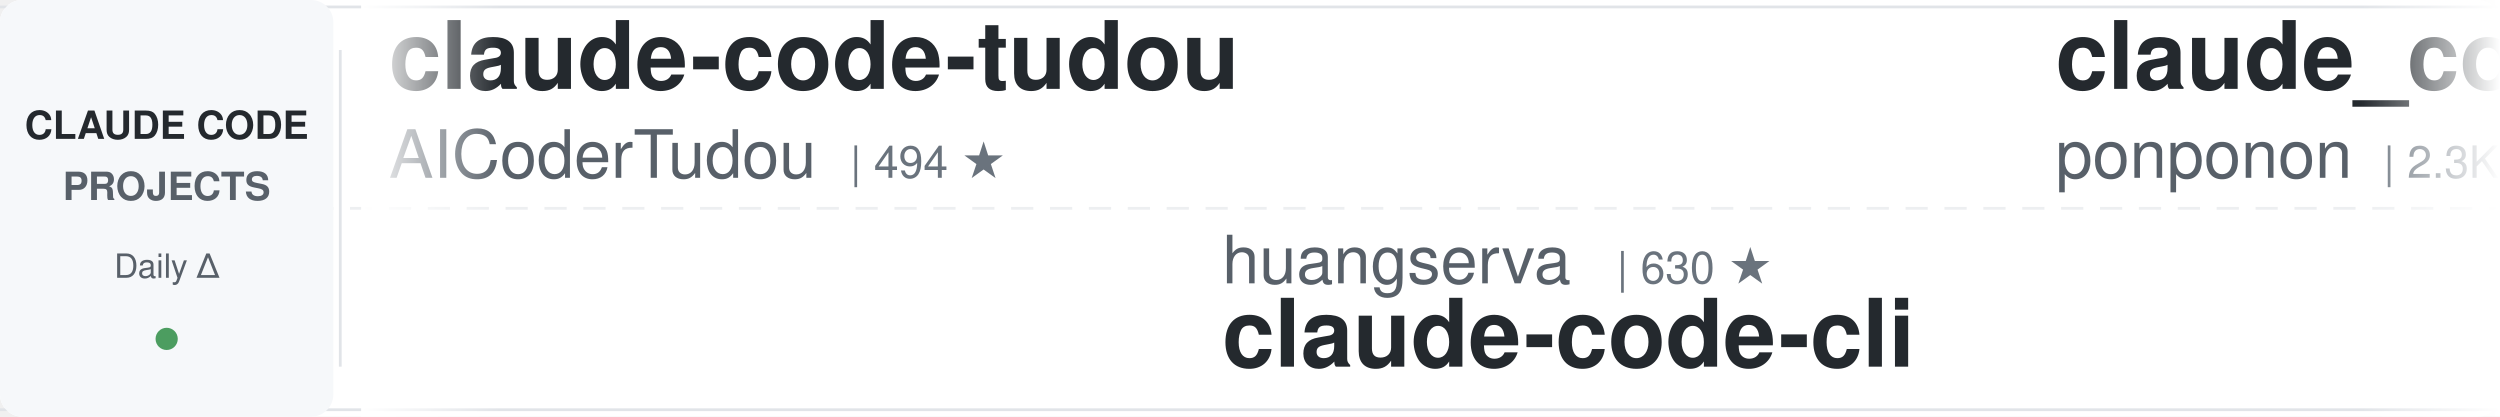
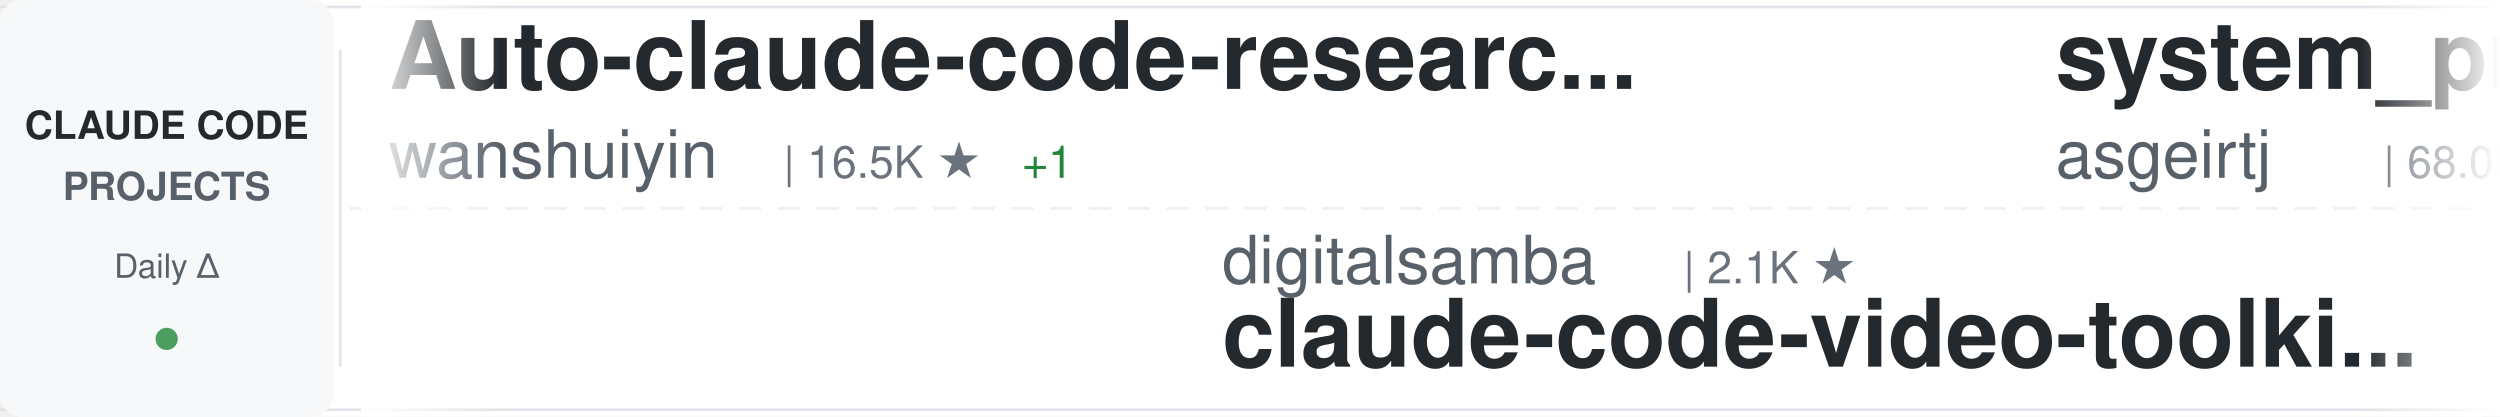
<svg xmlns="http://www.w3.org/2000/svg" width="900" height="150">
  <defs>
    <linearGradient id="awesomeLeftFade" x1="0%" y1="0%" x2="100%" y2="0%">
      <stop offset="0%" style="stop-color:#ffffff;stop-opacity:1" />
      <stop offset="100%" style="stop-color:#ffffff;stop-opacity:0" />
    </linearGradient>
    <linearGradient id="awesomeRightFade" x1="0%" y1="0%" x2="100%" y2="0%">
      <stop offset="0%" style="stop-color:#ffffff;stop-opacity:0" />
      <stop offset="100%" style="stop-color:#ffffff;stop-opacity:1" />
    </linearGradient>
  </defs>
  <rect width="900" height="150" fill="#ffffff" rx="8" />
  <rect x="0" y="2" width="900" height="1" fill="#e1e4e8" />
  <rect x="0" y="147" width="900" height="1" fill="#e1e4e8" />
  <line x1="0" y1="75" x2="900" y2="75" stroke="#e1e4e8" stroke-width="1" stroke-dasharray="8 6" opacity="0.6" />
  <rect x="0" y="0" width="120" height="150" fill="#f6f8fa" rx="8" />
  <text x="60" y="50" font-family="-apple-system, BlinkMacSystemFont, 'Segoe UI', Helvetica, Arial, sans-serif" font-size="14" font-weight="600" fill="#24292e" text-anchor="middle">CLAUDE CODE</text>
  <text x="60" y="72" font-family="-apple-system, BlinkMacSystemFont, 'Segoe UI', Helvetica, Arial, sans-serif" font-size="14" font-weight="600" fill="#586069" text-anchor="middle">PROJECTS</text>
  <text x="60" y="100" font-family="-apple-system, BlinkMacSystemFont, 'Segoe UI', Helvetica, Arial, sans-serif" font-size="12" font-weight="500" fill="#586069" text-anchor="middle">Daily Δ</text>
  <circle cx="60" cy="122" r="4" fill="#22863a" opacity="0.8" />
  <rect x="122" y="18" width="1" height="114" fill="#e1e4e8" />
  <clipPath id="awesomeTickerClip">
    <rect x="130" y="0" width="770" height="150" />
  </clipPath>
  <g clip-path="url(#awesomeTickerClip)">
    <g id="awesomeTickerItems">
      <animateTransform attributeName="transform" attributeType="XML" type="translate" from="0 0" to="-3000 0" dur="54s" repeatCount="indefinite" />
      <g transform="translate(0, 0)">
-         <text x="140" y="32" font-family="-apple-system, BlinkMacSystemFont, 'Segoe UI', Helvetica, Arial, sans-serif" font-size="34" font-weight="600" fill="#24292e">claude-code-tudou</text>
-         <text x="140" y="64" font-family="-apple-system, BlinkMacSystemFont, 'Segoe UI', Helvetica, Arial, sans-serif" font-size="24" font-weight="400" fill="#586069">AICoderTudou</text>
-         <text x="306" y="64" font-family="-apple-system, BlinkMacSystemFont, 'Segoe UI', Helvetica, Arial, sans-serif" font-size="16" font-weight="500" fill="#6a737d">| 494 ★</text>
+         <text x="140" y="32" font-family="-apple-system, BlinkMacSystemFont, 'Segoe UI', Helvetica, Arial, sans-serif" font-size="34" font-weight="600" fill="#24292e">Auto-claude-code-researc...</text>
+         <text x="140" y="64" font-family="-apple-system, BlinkMacSystemFont, 'Segoe UI', Helvetica, Arial, sans-serif" font-size="24" font-weight="400" fill="#586069">wanshuiyin</text>
+         <text x="282" y="64" font-family="-apple-system, BlinkMacSystemFont, 'Segoe UI', Helvetica, Arial, sans-serif" font-size="16" font-weight="500" fill="#6a737d">| 16.5K ★</text>
+         <text x="368" y="64" font-family="-apple-system, BlinkMacSystemFont, 'Segoe UI', Helvetica, Arial, sans-serif" font-size="16" font-weight="500" fill="#22863a"> +1</text>
      </g>
      <g transform="translate(300, 0)">
-         <text x="140" y="102" font-family="-apple-system, BlinkMacSystemFont, 'Segoe UI', Helvetica, Arial, sans-serif" font-size="24" font-weight="400" fill="#586069">huangserva</text>
-         <text x="282" y="102" font-family="-apple-system, BlinkMacSystemFont, 'Segoe UI', Helvetica, Arial, sans-serif" font-size="16" font-weight="500" fill="#6a737d">| 630 ★</text>
-         <text x="140" y="132" font-family="-apple-system, BlinkMacSystemFont, 'Segoe UI', Helvetica, Arial, sans-serif" font-size="34" font-weight="600" fill="#24292e">claude-code-cli</text>
+         <text x="140" y="102" font-family="-apple-system, BlinkMacSystemFont, 'Segoe UI', Helvetica, Arial, sans-serif" font-size="24" font-weight="400" fill="#586069">digitalsamba</text>
+         <text x="306" y="102" font-family="-apple-system, BlinkMacSystemFont, 'Segoe UI', Helvetica, Arial, sans-serif" font-size="16" font-weight="500" fill="#6a737d">| 2.1K ★</text>
+         <text x="140" y="132" font-family="-apple-system, BlinkMacSystemFont, 'Segoe UI', Helvetica, Arial, sans-serif" font-size="34" font-weight="600" fill="#24292e">claude-code-video-toolki...</text>
      </g>
      <g transform="translate(600, 0)">
-         <text x="140" y="32" font-family="-apple-system, BlinkMacSystemFont, 'Segoe UI', Helvetica, Arial, sans-serif" font-size="34" font-weight="600" fill="#24292e">claude_code_src</text>
-         <text x="140" y="64" font-family="-apple-system, BlinkMacSystemFont, 'Segoe UI', Helvetica, Arial, sans-serif" font-size="24" font-weight="400" fill="#586069">ponponon</text>
-         <text x="258" y="64" font-family="-apple-system, BlinkMacSystemFont, 'Segoe UI', Helvetica, Arial, sans-serif" font-size="16" font-weight="500" fill="#6a737d">| 2.3K ★</text>
+         <text x="140" y="32" font-family="-apple-system, BlinkMacSystemFont, 'Segoe UI', Helvetica, Arial, sans-serif" font-size="34" font-weight="600" fill="#24292e">system_prompts_leaks</text>
+         <text x="140" y="64" font-family="-apple-system, BlinkMacSystemFont, 'Segoe UI', Helvetica, Arial, sans-serif" font-size="24" font-weight="400" fill="#586069">asgeirtj</text>
+         <text x="258" y="64" font-family="-apple-system, BlinkMacSystemFont, 'Segoe UI', Helvetica, Arial, sans-serif" font-size="16" font-weight="500" fill="#6a737d">| 68.0K ★</text>
+         <text x="344" y="64" font-family="-apple-system, BlinkMacSystemFont, 'Segoe UI', Helvetica, Arial, sans-serif" font-size="16" font-weight="500" fill="#22863a"> +20</text>
      </g>
      <g transform="translate(900, 0)">
-         <text x="140" y="102" font-family="-apple-system, BlinkMacSystemFont, 'Segoe UI', Helvetica, Arial, sans-serif" font-size="24" font-weight="400" fill="#586069">Yeachan-Heo</text>
-         <text x="294" y="102" font-family="-apple-system, BlinkMacSystemFont, 'Segoe UI', Helvetica, Arial, sans-serif" font-size="16" font-weight="500" fill="#6a737d">| 39.3K ★</text>
-         <text x="380" y="102" font-family="-apple-system, BlinkMacSystemFont, 'Segoe UI', Helvetica, Arial, sans-serif" font-size="16" font-weight="500" fill="#cb2431"> -1</text>
-         <text x="140" y="132" font-family="-apple-system, BlinkMacSystemFont, 'Segoe UI', Helvetica, Arial, sans-serif" font-size="34" font-weight="600" fill="#24292e">oh-my-claudecode</text>
+         <text x="140" y="102" font-family="-apple-system, BlinkMacSystemFont, 'Segoe UI', Helvetica, Arial, sans-serif" font-size="24" font-weight="400" fill="#586069">https-deeplearning-ai</text>
+         <text x="414" y="102" font-family="-apple-system, BlinkMacSystemFont, 'Segoe UI', Helvetica, Arial, sans-serif" font-size="16" font-weight="500" fill="#6a737d">| 549 ★</text>
+         <text x="140" y="132" font-family="-apple-system, BlinkMacSystemFont, 'Segoe UI', Helvetica, Arial, sans-serif" font-size="34" font-weight="600" fill="#24292e">sc-claude-code-files</text>
      </g>
      <g transform="translate(1200, 0)">
-         <text x="140" y="32" font-family="-apple-system, BlinkMacSystemFont, 'Segoe UI', Helvetica, Arial, sans-serif" font-size="34" font-weight="600" fill="#24292e">claude-code-from-source</text>
-         <text x="140" y="64" font-family="-apple-system, BlinkMacSystemFont, 'Segoe UI', Helvetica, Arial, sans-serif" font-size="24" font-weight="400" fill="#586069">alejandrobalderas</text>
-         <text x="366" y="64" font-family="-apple-system, BlinkMacSystemFont, 'Segoe UI', Helvetica, Arial, sans-serif" font-size="16" font-weight="500" fill="#6a737d">| 2.9K ★</text>
-         <text x="443" y="64" font-family="-apple-system, BlinkMacSystemFont, 'Segoe UI', Helvetica, Arial, sans-serif" font-size="16" font-weight="500" fill="#22863a"> +14</text>
+         <text x="140" y="32" font-family="-apple-system, BlinkMacSystemFont, 'Segoe UI', Helvetica, Arial, sans-serif" font-size="34" font-weight="600" fill="#24292e">claude-code-prompts</text>
+         <text x="140" y="64" font-family="-apple-system, BlinkMacSystemFont, 'Segoe UI', Helvetica, Arial, sans-serif" font-size="24" font-weight="400" fill="#586069">repowise-dev</text>
+         <text x="306" y="64" font-family="-apple-system, BlinkMacSystemFont, 'Segoe UI', Helvetica, Arial, sans-serif" font-size="16" font-weight="500" fill="#6a737d">| 1.2K ★</text>
      </g>
      <g transform="translate(1500, 0)">
-         <text x="140" y="102" font-family="-apple-system, BlinkMacSystemFont, 'Segoe UI', Helvetica, Arial, sans-serif" font-size="24" font-weight="400" fill="#586069">luyao618</text>
-         <text x="258" y="102" font-family="-apple-system, BlinkMacSystemFont, 'Segoe UI', Helvetica, Arial, sans-serif" font-size="16" font-weight="500" fill="#6a737d">| 1.7K ★</text>
-         <text x="140" y="132" font-family="-apple-system, BlinkMacSystemFont, 'Segoe UI', Helvetica, Arial, sans-serif" font-size="34" font-weight="600" fill="#24292e">Claude-Code-Source-Study</text>
-       </g>
-       <g transform="translate(1800, 0)">
-         <text x="140" y="32" font-family="-apple-system, BlinkMacSystemFont, 'Segoe UI', Helvetica, Arial, sans-serif" font-size="34" font-weight="600" fill="#24292e">claude-code-video-toolki...</text>
-         <text x="140" y="64" font-family="-apple-system, BlinkMacSystemFont, 'Segoe UI', Helvetica, Arial, sans-serif" font-size="24" font-weight="400" fill="#586069">digitalsamba</text>
-         <text x="306" y="64" font-family="-apple-system, BlinkMacSystemFont, 'Segoe UI', Helvetica, Arial, sans-serif" font-size="16" font-weight="500" fill="#6a737d">| 2.1K ★</text>
-         <text x="383" y="64" font-family="-apple-system, BlinkMacSystemFont, 'Segoe UI', Helvetica, Arial, sans-serif" font-size="16" font-weight="500" fill="#22863a"> +1</text>
-       </g>
-       <g transform="translate(2100, 0)">
-         <text x="140" y="102" font-family="-apple-system, BlinkMacSystemFont, 'Segoe UI', Helvetica, Arial, sans-serif" font-size="24" font-weight="400" fill="#586069">sugyan</text>
-         <text x="234" y="102" font-family="-apple-system, BlinkMacSystemFont, 'Segoe UI', Helvetica, Arial, sans-serif" font-size="16" font-weight="500" fill="#6a737d">| 1.1K ★</text>
-         <text x="140" y="132" font-family="-apple-system, BlinkMacSystemFont, 'Segoe UI', Helvetica, Arial, sans-serif" font-size="34" font-weight="600" fill="#24292e">claude-code-webui</text>
-       </g>
-       <g transform="translate(2400, 0)">
-         <text x="140" y="32" font-family="-apple-system, BlinkMacSystemFont, 'Segoe UI', Helvetica, Arial, sans-serif" font-size="34" font-weight="600" fill="#24292e">claude-code-router</text>
-         <text x="140" y="64" font-family="-apple-system, BlinkMacSystemFont, 'Segoe UI', Helvetica, Arial, sans-serif" font-size="24" font-weight="400" fill="#586069">musistudio</text>
-         <text x="282" y="64" font-family="-apple-system, BlinkMacSystemFont, 'Segoe UI', Helvetica, Arial, sans-serif" font-size="16" font-weight="500" fill="#6a737d">| 37.4K ★</text>
-         <text x="368" y="64" font-family="-apple-system, BlinkMacSystemFont, 'Segoe UI', Helvetica, Arial, sans-serif" font-size="16" font-weight="500" fill="#22863a"> +1</text>
-       </g>
-       <g transform="translate(2700, 0)">
        <text x="140" y="102" font-family="-apple-system, BlinkMacSystemFont, 'Segoe UI', Helvetica, Arial, sans-serif" font-size="24" font-weight="400" fill="#586069">pedrohcgs</text>
        <text x="270" y="102" font-family="-apple-system, BlinkMacSystemFont, 'Segoe UI', Helvetica, Arial, sans-serif" font-size="16" font-weight="500" fill="#6a737d">| 1.6K ★</text>
        <text x="140" y="132" font-family="-apple-system, BlinkMacSystemFont, 'Segoe UI', Helvetica, Arial, sans-serif" font-size="34" font-weight="600" fill="#24292e">claude-code-my-workflow</text>
      </g>
+       <g transform="translate(1800, 0)">
+         <text x="140" y="32" font-family="-apple-system, BlinkMacSystemFont, 'Segoe UI', Helvetica, Arial, sans-serif" font-size="34" font-weight="600" fill="#24292e">ClaudeCode</text>
+         <text x="140" y="64" font-family="-apple-system, BlinkMacSystemFont, 'Segoe UI', Helvetica, Arial, sans-serif" font-size="24" font-weight="400" fill="#586069">guanshan</text>
+         <text x="258" y="64" font-family="-apple-system, BlinkMacSystemFont, 'Segoe UI', Helvetica, Arial, sans-serif" font-size="16" font-weight="500" fill="#6a737d">| 61 ★</text>
+       </g>
+       <g transform="translate(2100, 0)">
+         <text x="140" y="102" font-family="-apple-system, BlinkMacSystemFont, 'Segoe UI', Helvetica, Arial, sans-serif" font-size="24" font-weight="400" fill="#586069">multica-ai</text>
+         <text x="282" y="102" font-family="-apple-system, BlinkMacSystemFont, 'Segoe UI', Helvetica, Arial, sans-serif" font-size="16" font-weight="500" fill="#6a737d">| 214.5K ★</text>
+         <text x="377" y="102" font-family="-apple-system, BlinkMacSystemFont, 'Segoe UI', Helvetica, Arial, sans-serif" font-size="16" font-weight="500" fill="#22863a"> +10</text>
+         <text x="140" y="132" font-family="-apple-system, BlinkMacSystemFont, 'Segoe UI', Helvetica, Arial, sans-serif" font-size="34" font-weight="600" fill="#24292e">andrej-karpathy-skills</text>
+       </g>
+       <g transform="translate(2400, 0)">
+         <text x="140" y="32" font-family="-apple-system, BlinkMacSystemFont, 'Segoe UI', Helvetica, Arial, sans-serif" font-size="34" font-weight="600" fill="#24292e">claude-code-spec-workflo...</text>
+         <text x="140" y="64" font-family="-apple-system, BlinkMacSystemFont, 'Segoe UI', Helvetica, Arial, sans-serif" font-size="24" font-weight="400" fill="#586069">Pimzino</text>
+         <text x="246" y="64" font-family="-apple-system, BlinkMacSystemFont, 'Segoe UI', Helvetica, Arial, sans-serif" font-size="16" font-weight="500" fill="#6a737d">| 3.9K ★</text>
+       </g>
+       <g transform="translate(2700, 0)">
+         <text x="140" y="102" font-family="-apple-system, BlinkMacSystemFont, 'Segoe UI', Helvetica, Arial, sans-serif" font-size="24" font-weight="400" fill="#586069">diet103</text>
+         <text x="246" y="102" font-family="-apple-system, BlinkMacSystemFont, 'Segoe UI', Helvetica, Arial, sans-serif" font-size="16" font-weight="500" fill="#6a737d">| 10.0K ★</text>
+         <text x="140" y="132" font-family="-apple-system, BlinkMacSystemFont, 'Segoe UI', Helvetica, Arial, sans-serif" font-size="34" font-weight="600" fill="#24292e">claude-code-infrastructu...</text>
+       </g>
      <g transform="translate(3000, 0)">
-         <text x="140" y="32" font-family="-apple-system, BlinkMacSystemFont, 'Segoe UI', Helvetica, Arial, sans-serif" font-size="34" font-weight="600" fill="#24292e">claude-code-tudou</text>
-         <text x="140" y="64" font-family="-apple-system, BlinkMacSystemFont, 'Segoe UI', Helvetica, Arial, sans-serif" font-size="24" font-weight="400" fill="#586069">AICoderTudou</text>
-         <text x="306" y="64" font-family="-apple-system, BlinkMacSystemFont, 'Segoe UI', Helvetica, Arial, sans-serif" font-size="16" font-weight="500" fill="#6a737d">| 494 ★</text>
+         <text x="140" y="32" font-family="-apple-system, BlinkMacSystemFont, 'Segoe UI', Helvetica, Arial, sans-serif" font-size="34" font-weight="600" fill="#24292e">Auto-claude-code-researc...</text>
+         <text x="140" y="64" font-family="-apple-system, BlinkMacSystemFont, 'Segoe UI', Helvetica, Arial, sans-serif" font-size="24" font-weight="400" fill="#586069">wanshuiyin</text>
+         <text x="282" y="64" font-family="-apple-system, BlinkMacSystemFont, 'Segoe UI', Helvetica, Arial, sans-serif" font-size="16" font-weight="500" fill="#6a737d">| 16.5K ★</text>
+         <text x="368" y="64" font-family="-apple-system, BlinkMacSystemFont, 'Segoe UI', Helvetica, Arial, sans-serif" font-size="16" font-weight="500" fill="#22863a"> +1</text>
      </g>
      <g transform="translate(3300, 0)">
-         <text x="140" y="102" font-family="-apple-system, BlinkMacSystemFont, 'Segoe UI', Helvetica, Arial, sans-serif" font-size="24" font-weight="400" fill="#586069">huangserva</text>
-         <text x="282" y="102" font-family="-apple-system, BlinkMacSystemFont, 'Segoe UI', Helvetica, Arial, sans-serif" font-size="16" font-weight="500" fill="#6a737d">| 630 ★</text>
-         <text x="140" y="132" font-family="-apple-system, BlinkMacSystemFont, 'Segoe UI', Helvetica, Arial, sans-serif" font-size="34" font-weight="600" fill="#24292e">claude-code-cli</text>
+         <text x="140" y="102" font-family="-apple-system, BlinkMacSystemFont, 'Segoe UI', Helvetica, Arial, sans-serif" font-size="24" font-weight="400" fill="#586069">digitalsamba</text>
+         <text x="306" y="102" font-family="-apple-system, BlinkMacSystemFont, 'Segoe UI', Helvetica, Arial, sans-serif" font-size="16" font-weight="500" fill="#6a737d">| 2.1K ★</text>
+         <text x="140" y="132" font-family="-apple-system, BlinkMacSystemFont, 'Segoe UI', Helvetica, Arial, sans-serif" font-size="34" font-weight="600" fill="#24292e">claude-code-video-toolki...</text>
      </g>
      <g transform="translate(3600, 0)">
-         <text x="140" y="32" font-family="-apple-system, BlinkMacSystemFont, 'Segoe UI', Helvetica, Arial, sans-serif" font-size="34" font-weight="600" fill="#24292e">claude_code_src</text>
-         <text x="140" y="64" font-family="-apple-system, BlinkMacSystemFont, 'Segoe UI', Helvetica, Arial, sans-serif" font-size="24" font-weight="400" fill="#586069">ponponon</text>
-         <text x="258" y="64" font-family="-apple-system, BlinkMacSystemFont, 'Segoe UI', Helvetica, Arial, sans-serif" font-size="16" font-weight="500" fill="#6a737d">| 2.3K ★</text>
+         <text x="140" y="32" font-family="-apple-system, BlinkMacSystemFont, 'Segoe UI', Helvetica, Arial, sans-serif" font-size="34" font-weight="600" fill="#24292e">system_prompts_leaks</text>
+         <text x="140" y="64" font-family="-apple-system, BlinkMacSystemFont, 'Segoe UI', Helvetica, Arial, sans-serif" font-size="24" font-weight="400" fill="#586069">asgeirtj</text>
+         <text x="258" y="64" font-family="-apple-system, BlinkMacSystemFont, 'Segoe UI', Helvetica, Arial, sans-serif" font-size="16" font-weight="500" fill="#6a737d">| 68.0K ★</text>
+         <text x="344" y="64" font-family="-apple-system, BlinkMacSystemFont, 'Segoe UI', Helvetica, Arial, sans-serif" font-size="16" font-weight="500" fill="#22863a"> +20</text>
      </g>
      <g transform="translate(3900, 0)">
-         <text x="140" y="102" font-family="-apple-system, BlinkMacSystemFont, 'Segoe UI', Helvetica, Arial, sans-serif" font-size="24" font-weight="400" fill="#586069">Yeachan-Heo</text>
-         <text x="294" y="102" font-family="-apple-system, BlinkMacSystemFont, 'Segoe UI', Helvetica, Arial, sans-serif" font-size="16" font-weight="500" fill="#6a737d">| 39.3K ★</text>
-         <text x="380" y="102" font-family="-apple-system, BlinkMacSystemFont, 'Segoe UI', Helvetica, Arial, sans-serif" font-size="16" font-weight="500" fill="#cb2431"> -1</text>
-         <text x="140" y="132" font-family="-apple-system, BlinkMacSystemFont, 'Segoe UI', Helvetica, Arial, sans-serif" font-size="34" font-weight="600" fill="#24292e">oh-my-claudecode</text>
+         <text x="140" y="102" font-family="-apple-system, BlinkMacSystemFont, 'Segoe UI', Helvetica, Arial, sans-serif" font-size="24" font-weight="400" fill="#586069">https-deeplearning-ai</text>
+         <text x="414" y="102" font-family="-apple-system, BlinkMacSystemFont, 'Segoe UI', Helvetica, Arial, sans-serif" font-size="16" font-weight="500" fill="#6a737d">| 549 ★</text>
+         <text x="140" y="132" font-family="-apple-system, BlinkMacSystemFont, 'Segoe UI', Helvetica, Arial, sans-serif" font-size="34" font-weight="600" fill="#24292e">sc-claude-code-files</text>
      </g>
    </g>
  </g>
  <rect x="130" y="0" width="50" height="150" fill="url(#awesomeLeftFade)" />
  <rect x="850" y="0" width="50" height="150" fill="url(#awesomeRightFade)" />
</svg>
